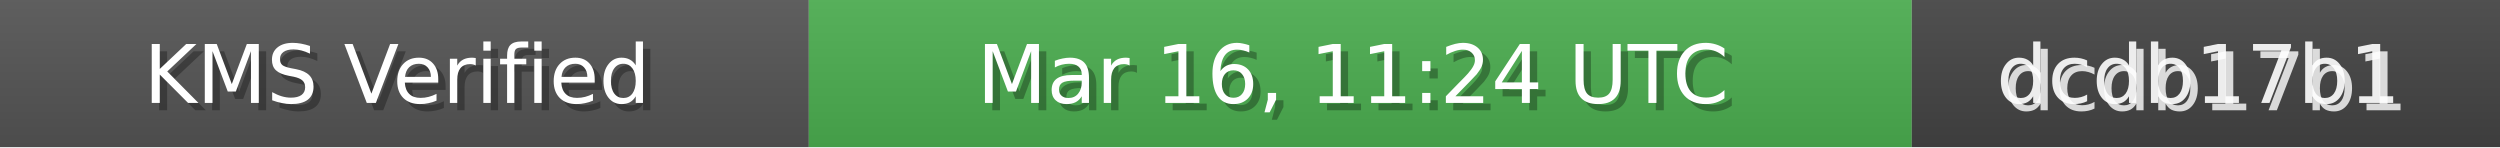
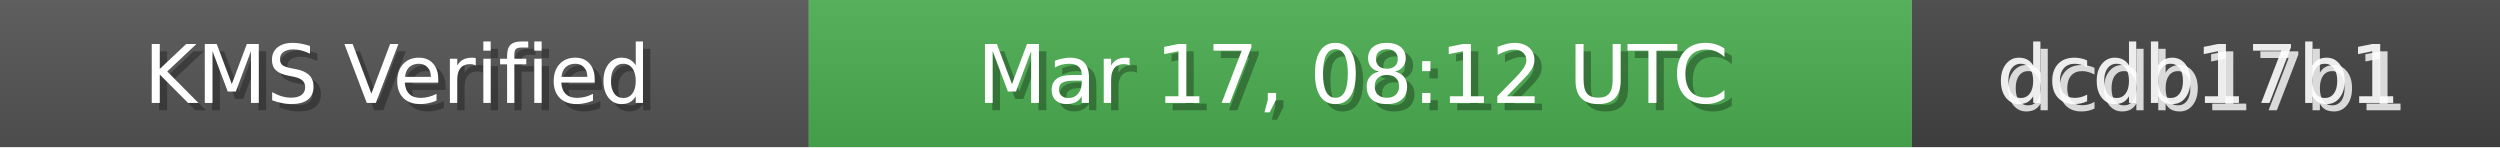
<svg xmlns="http://www.w3.org/2000/svg" width="340" height="20" role="img">
  <linearGradient id="bg" x2="0" y2="100%">
    <stop offset="0" stop-color="#bbb" stop-opacity=".1" />
    <stop offset="1" stop-opacity=".1" />
  </linearGradient>
  <rect width="110" height="20" fill="#555" />
  <rect x="110" width="150" height="20" fill="#4CAF50" />
  <rect x="260" width="80" height="20" fill="#444" />
  <rect width="340" height="20" fill="url(#bg)" />
  <g fill="#fff" text-anchor="middle" font-family="Verdana,Geneva,DejaVu Sans,sans-serif" font-size="11">
    <text x="55" y="15" fill="#000" fill-opacity=".3">KMS Verified</text>
    <text x="54" y="14">KMS Verified</text>
-     <text x="185" y="15" fill="#000" fill-opacity=".3">Mar 16, 11:24 UTC</text>
-     <text x="184" y="14">Mar 16, 11:24 UTC</text>
+     <text x="185" y="15" fill="#000" fill-opacity=".3">Mar 17, 08:12 UTC</text>
+     <text x="184" y="14">Mar 17, 08:12 UTC</text>
    <text x="300" y="15" fill="#fff" fill-opacity=".8">dcdb17b1</text>
    <text x="299" y="14" fill="#fff" fill-opacity=".9">dcdb17b1</text>
  </g>
</svg>
